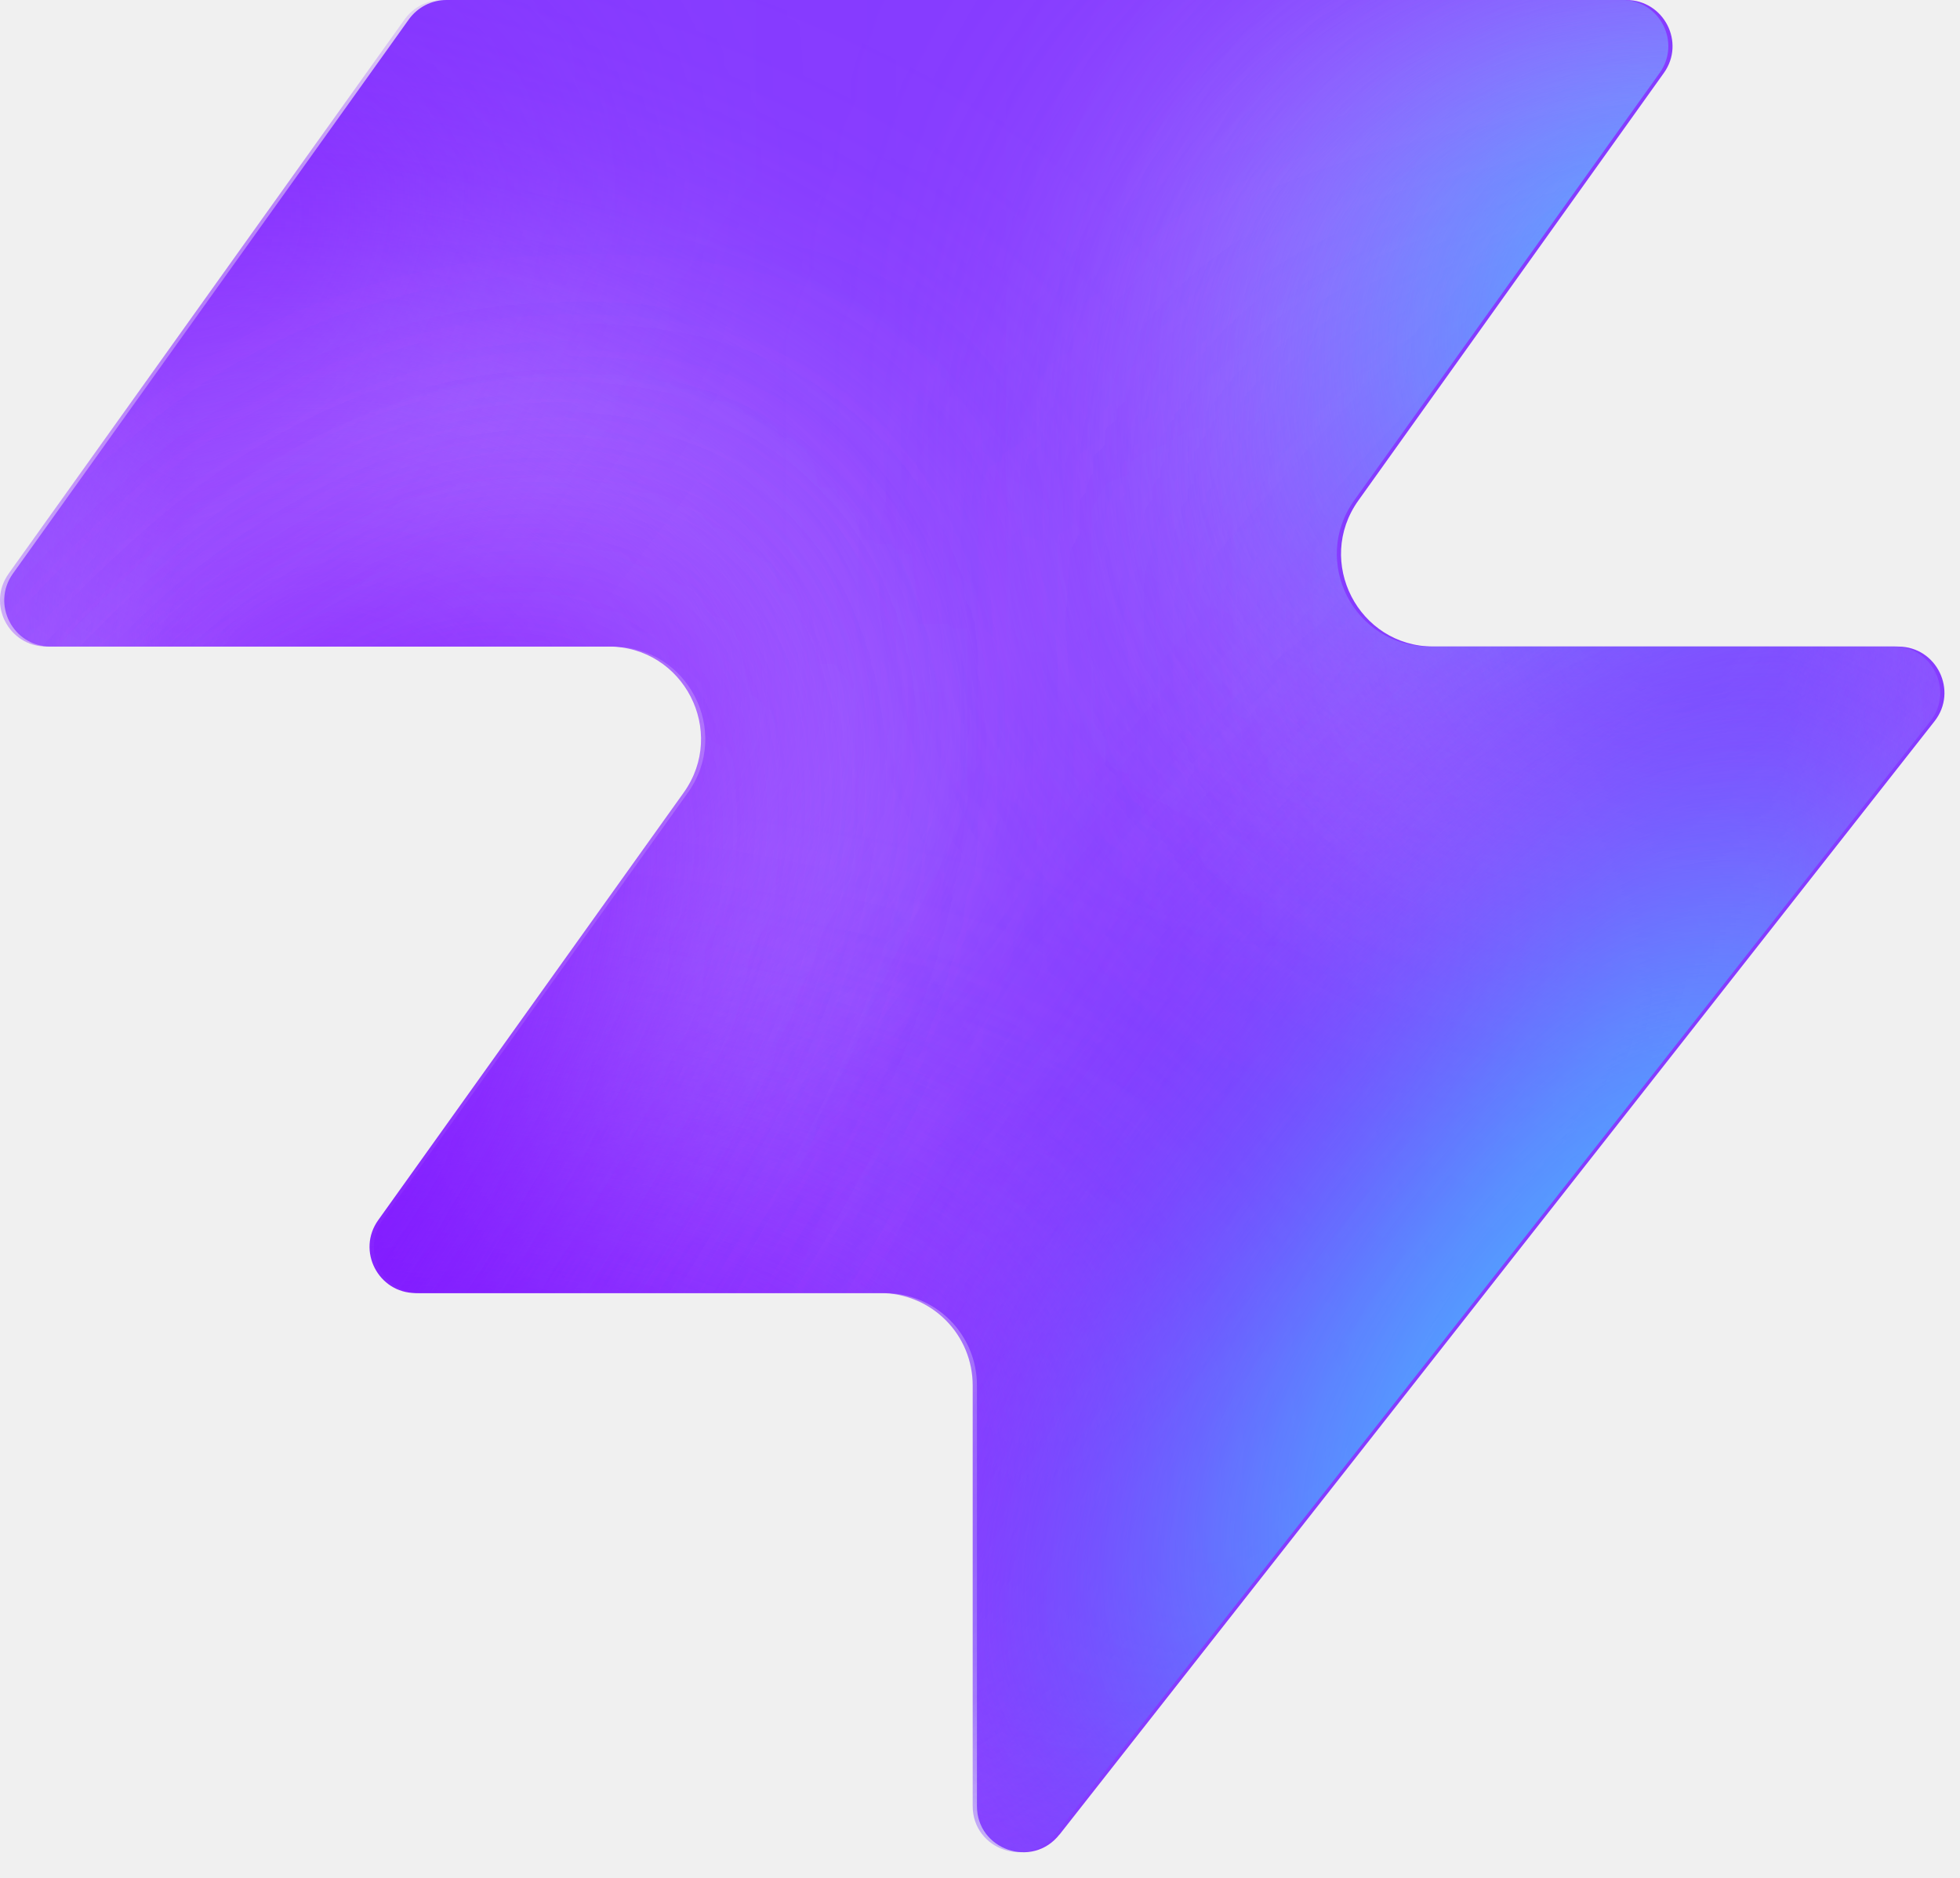
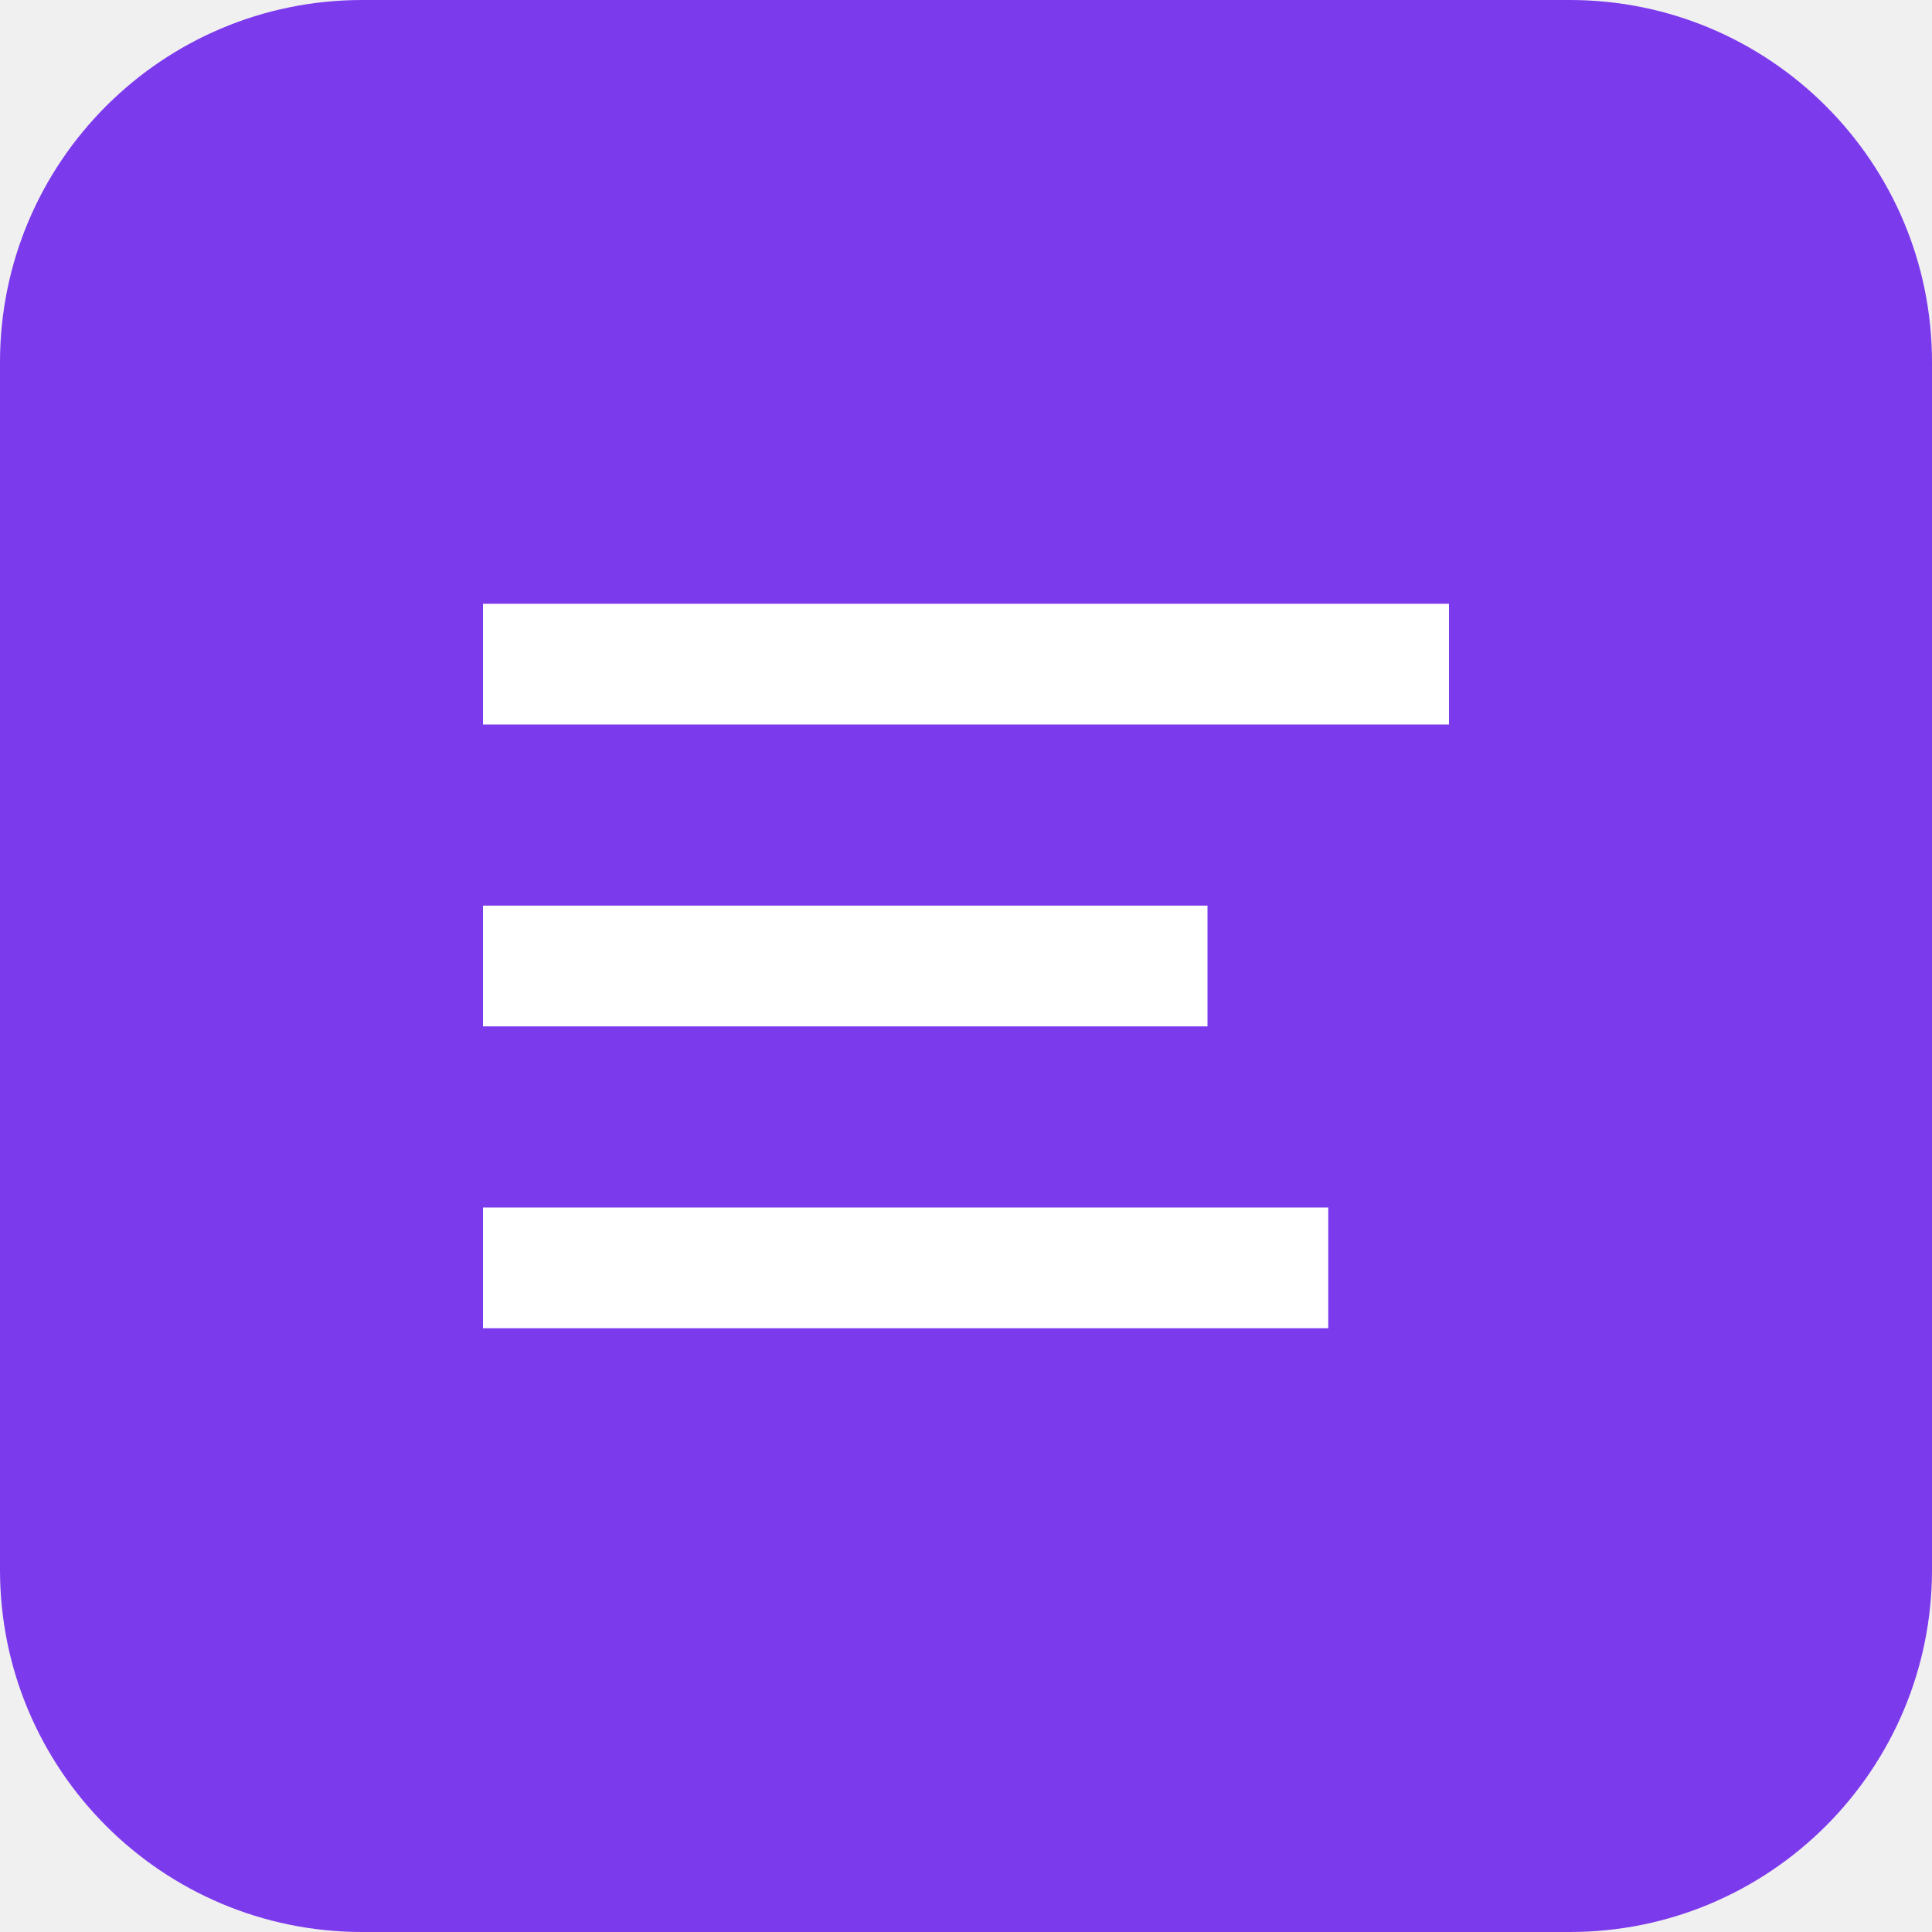
- <svg xmlns="http://www.w3.org/2000/svg" width="48" height="46" fill="none" viewBox="0 0 48 46">
-   <path fill="#863bff" d="M25.946 44.938c-.664.845-2.021.375-2.021-.698V33.937a2.26 2.26 0 0 0-2.262-2.262H10.287c-.92 0-1.456-1.04-.92-1.788l7.48-10.471c1.07-1.497 0-3.578-1.842-3.578H1.237c-.92 0-1.456-1.04-.92-1.788L10.013.474c.214-.297.556-.474.92-.474h28.894c.92 0 1.456 1.04.92 1.788l-7.48 10.471c-1.07 1.498 0 3.579 1.842 3.579h11.377c.943 0 1.473 1.088.89 1.83L25.947 44.94z" style="fill:#863bff;fill:color(display-p3 .525 .23 1);fill-opacity:1" />
-   <mask id="a" width="48" height="46" x="0" y="0" maskUnits="userSpaceOnUse" style="mask-type:alpha">
-     <path fill="#000" d="M25.842 44.938c-.664.844-2.021.375-2.021-.698V33.937a2.26 2.26 0 0 0-2.262-2.262H10.183c-.92 0-1.456-1.04-.92-1.788l7.48-10.471c1.07-1.498 0-3.579-1.842-3.579H1.133c-.92 0-1.456-1.04-.92-1.787L9.91.473c.214-.297.556-.474.92-.474h28.894c.92 0 1.456 1.04.92 1.788l-7.48 10.471c-1.07 1.498 0 3.578 1.842 3.578h11.377c.943 0 1.473 1.088.89 1.832L25.843 44.94z" style="fill:#000;fill-opacity:1" />
-   </mask>
-   <g mask="url(#a)">
-     <g filter="url(#b)">
-       <ellipse cx="5.508" cy="14.704" fill="#ede6ff" rx="5.508" ry="14.704" style="fill:#ede6ff;fill:color(display-p3 .927 .903 1);fill-opacity:1" transform="matrix(.00324 1 1 -.00324 -4.47 31.516)" />
-     </g>
-     <g filter="url(#c)">
-       <ellipse cx="10.399" cy="29.851" fill="#ede6ff" rx="10.399" ry="29.851" style="fill:#ede6ff;fill:color(display-p3 .927 .903 1);fill-opacity:1" transform="matrix(.00324 1 1 -.00324 -39.328 7.883)" />
-     </g>
-     <g filter="url(#d)">
-       <ellipse cx="5.508" cy="30.487" fill="#7e14ff" rx="5.508" ry="30.487" style="fill:#7e14ff;fill:color(display-p3 .492 .077 1);fill-opacity:1" transform="rotate(89.814 -25.913 -14.639)scale(1 -1)" />
-     </g>
-     <g filter="url(#e)">
-       <ellipse cx="5.508" cy="30.599" fill="#7e14ff" rx="5.508" ry="30.599" style="fill:#7e14ff;fill:color(display-p3 .492 .077 1);fill-opacity:1" transform="rotate(89.814 -32.644 -3.334)scale(1 -1)" />
-     </g>
-     <g filter="url(#f)">
-       <ellipse cx="5.508" cy="30.599" fill="#7e14ff" rx="5.508" ry="30.599" style="fill:#7e14ff;fill:color(display-p3 .492 .077 1);fill-opacity:1" transform="matrix(.00324 1 1 -.00324 -34.34 30.47)" />
-     </g>
-     <g filter="url(#g)">
-       <ellipse cx="14.072" cy="22.078" fill="#ede6ff" rx="14.072" ry="22.078" style="fill:#ede6ff;fill:color(display-p3 .927 .903 1);fill-opacity:1" transform="rotate(93.35 24.506 48.493)scale(-1 1)" />
-     </g>
-     <g filter="url(#h)">
-       <ellipse cx="3.47" cy="21.501" fill="#7e14ff" rx="3.47" ry="21.501" style="fill:#7e14ff;fill:color(display-p3 .492 .077 1);fill-opacity:1" transform="rotate(89.009 28.708 47.59)scale(-1 1)" />
-     </g>
-     <g filter="url(#i)">
-       <ellipse cx="3.47" cy="21.501" fill="#7e14ff" rx="3.47" ry="21.501" style="fill:#7e14ff;fill:color(display-p3 .492 .077 1);fill-opacity:1" transform="rotate(89.009 28.708 47.59)scale(-1 1)" />
-     </g>
-     <g filter="url(#j)">
-       <ellipse cx=".387" cy="8.972" fill="#7e14ff" rx="4.407" ry="29.108" style="fill:#7e14ff;fill:color(display-p3 .492 .077 1);fill-opacity:1" transform="rotate(39.51 .387 8.972)" />
-     </g>
-     <g filter="url(#k)">
-       <ellipse cx="47.523" cy="-6.092" fill="#7e14ff" rx="4.407" ry="29.108" style="fill:#7e14ff;fill:color(display-p3 .492 .077 1);fill-opacity:1" transform="rotate(37.892 47.523 -6.092)" />
-     </g>
-     <g filter="url(#l)">
-       <ellipse cx="41.412" cy="6.333" fill="#47bfff" rx="5.971" ry="9.665" style="fill:#47bfff;fill:color(display-p3 .28 .748 1);fill-opacity:1" transform="rotate(37.892 41.412 6.333)" />
-     </g>
-     <g filter="url(#m)">
-       <ellipse cx="-1.879" cy="38.332" fill="#7e14ff" rx="4.407" ry="29.108" style="fill:#7e14ff;fill:color(display-p3 .492 .077 1);fill-opacity:1" transform="rotate(37.892 -1.88 38.332)" />
-     </g>
-     <g filter="url(#n)">
-       <ellipse cx="-1.879" cy="38.332" fill="#7e14ff" rx="4.407" ry="29.108" style="fill:#7e14ff;fill:color(display-p3 .492 .077 1);fill-opacity:1" transform="rotate(37.892 -1.88 38.332)" />
-     </g>
-     <g filter="url(#o)">
-       <ellipse cx="35.651" cy="29.907" fill="#7e14ff" rx="4.407" ry="29.108" style="fill:#7e14ff;fill:color(display-p3 .492 .077 1);fill-opacity:1" transform="rotate(37.892 35.651 29.907)" />
-     </g>
-     <g filter="url(#p)">
-       <ellipse cx="38.418" cy="32.4" fill="#47bfff" rx="5.971" ry="15.297" style="fill:#47bfff;fill:color(display-p3 .28 .748 1);fill-opacity:1" transform="rotate(37.892 38.418 32.4)" />
-     </g>
-   </g>
-   <defs>
-     <filter id="b" width="60.045" height="41.654" x="-19.77" y="16.149" color-interpolation-filters="sRGB" filterUnits="userSpaceOnUse">
-       <feFlood flood-opacity="0" result="BackgroundImageFix" />
-       <feBlend in="SourceGraphic" in2="BackgroundImageFix" result="shape" />
-       <feGaussianBlur result="effect1_foregroundBlur_2002_17158" stdDeviation="7.659" />
-     </filter>
-     <filter id="c" width="90.34" height="51.437" x="-54.613" y="-7.533" color-interpolation-filters="sRGB" filterUnits="userSpaceOnUse">
-       <feFlood flood-opacity="0" result="BackgroundImageFix" />
-       <feBlend in="SourceGraphic" in2="BackgroundImageFix" result="shape" />
-       <feGaussianBlur result="effect1_foregroundBlur_2002_17158" stdDeviation="7.659" />
-     </filter>
-     <filter id="d" width="79.355" height="29.4" x="-49.64" y="2.03" color-interpolation-filters="sRGB" filterUnits="userSpaceOnUse">
-       <feFlood flood-opacity="0" result="BackgroundImageFix" />
-       <feBlend in="SourceGraphic" in2="BackgroundImageFix" result="shape" />
-       <feGaussianBlur result="effect1_foregroundBlur_2002_17158" stdDeviation="4.596" />
-     </filter>
-     <filter id="e" width="79.579" height="29.4" x="-45.045" y="20.029" color-interpolation-filters="sRGB" filterUnits="userSpaceOnUse">
-       <feFlood flood-opacity="0" result="BackgroundImageFix" />
-       <feBlend in="SourceGraphic" in2="BackgroundImageFix" result="shape" />
-       <feGaussianBlur result="effect1_foregroundBlur_2002_17158" stdDeviation="4.596" />
-     </filter>
-     <filter id="f" width="79.579" height="29.4" x="-43.513" y="21.178" color-interpolation-filters="sRGB" filterUnits="userSpaceOnUse">
-       <feFlood flood-opacity="0" result="BackgroundImageFix" />
-       <feBlend in="SourceGraphic" in2="BackgroundImageFix" result="shape" />
-       <feGaussianBlur result="effect1_foregroundBlur_2002_17158" stdDeviation="4.596" />
-     </filter>
-     <filter id="g" width="74.749" height="58.852" x="15.756" y="-17.901" color-interpolation-filters="sRGB" filterUnits="userSpaceOnUse">
-       <feFlood flood-opacity="0" result="BackgroundImageFix" />
-       <feBlend in="SourceGraphic" in2="BackgroundImageFix" result="shape" />
-       <feGaussianBlur result="effect1_foregroundBlur_2002_17158" stdDeviation="7.659" />
-     </filter>
-     <filter id="h" width="61.377" height="25.362" x="23.548" y="2.284" color-interpolation-filters="sRGB" filterUnits="userSpaceOnUse">
-       <feFlood flood-opacity="0" result="BackgroundImageFix" />
-       <feBlend in="SourceGraphic" in2="BackgroundImageFix" result="shape" />
-       <feGaussianBlur result="effect1_foregroundBlur_2002_17158" stdDeviation="4.596" />
-     </filter>
-     <filter id="i" width="61.377" height="25.362" x="23.548" y="2.284" color-interpolation-filters="sRGB" filterUnits="userSpaceOnUse">
-       <feFlood flood-opacity="0" result="BackgroundImageFix" />
-       <feBlend in="SourceGraphic" in2="BackgroundImageFix" result="shape" />
-       <feGaussianBlur result="effect1_foregroundBlur_2002_17158" stdDeviation="4.596" />
-     </filter>
-     <filter id="j" width="56.045" height="63.649" x="-27.636" y="-22.853" color-interpolation-filters="sRGB" filterUnits="userSpaceOnUse">
-       <feFlood flood-opacity="0" result="BackgroundImageFix" />
-       <feBlend in="SourceGraphic" in2="BackgroundImageFix" result="shape" />
-       <feGaussianBlur result="effect1_foregroundBlur_2002_17158" stdDeviation="4.596" />
-     </filter>
-     <filter id="k" width="54.814" height="64.646" x="20.116" y="-38.415" color-interpolation-filters="sRGB" filterUnits="userSpaceOnUse">
-       <feFlood flood-opacity="0" result="BackgroundImageFix" />
-       <feBlend in="SourceGraphic" in2="BackgroundImageFix" result="shape" />
-       <feGaussianBlur result="effect1_foregroundBlur_2002_17158" stdDeviation="4.596" />
-     </filter>
-     <filter id="l" width="33.541" height="35.313" x="24.641" y="-11.323" color-interpolation-filters="sRGB" filterUnits="userSpaceOnUse">
-       <feFlood flood-opacity="0" result="BackgroundImageFix" />
-       <feBlend in="SourceGraphic" in2="BackgroundImageFix" result="shape" />
-       <feGaussianBlur result="effect1_foregroundBlur_2002_17158" stdDeviation="4.596" />
-     </filter>
-     <filter id="m" width="54.814" height="64.646" x="-29.286" y="6.009" color-interpolation-filters="sRGB" filterUnits="userSpaceOnUse">
-       <feFlood flood-opacity="0" result="BackgroundImageFix" />
-       <feBlend in="SourceGraphic" in2="BackgroundImageFix" result="shape" />
-       <feGaussianBlur result="effect1_foregroundBlur_2002_17158" stdDeviation="4.596" />
-     </filter>
-     <filter id="n" width="54.814" height="64.646" x="-29.286" y="6.009" color-interpolation-filters="sRGB" filterUnits="userSpaceOnUse">
-       <feFlood flood-opacity="0" result="BackgroundImageFix" />
-       <feBlend in="SourceGraphic" in2="BackgroundImageFix" result="shape" />
-       <feGaussianBlur result="effect1_foregroundBlur_2002_17158" stdDeviation="4.596" />
-     </filter>
-     <filter id="o" width="54.814" height="64.646" x="8.244" y="-2.416" color-interpolation-filters="sRGB" filterUnits="userSpaceOnUse">
-       <feFlood flood-opacity="0" result="BackgroundImageFix" />
-       <feBlend in="SourceGraphic" in2="BackgroundImageFix" result="shape" />
-       <feGaussianBlur result="effect1_foregroundBlur_2002_17158" stdDeviation="4.596" />
-     </filter>
-     <filter id="p" width="39.409" height="43.623" x="18.713" y="10.588" color-interpolation-filters="sRGB" filterUnits="userSpaceOnUse">
-       <feFlood flood-opacity="0" result="BackgroundImageFix" />
-       <feBlend in="SourceGraphic" in2="BackgroundImageFix" result="shape" />
-       <feGaussianBlur result="effect1_foregroundBlur_2002_17158" stdDeviation="4.596" />
-     </filter>
-   </defs>
+ <svg xmlns="http://www.w3.org/2000/svg" viewBox="0 0 32 32">
+   <rect width="32" height="32" rx="6" fill="#7c3aed" />
+   <path fill="#fff" d="M8 10h16v2H8zm0 5h12v2H8zm0 5h14v2H8z" />
</svg>
